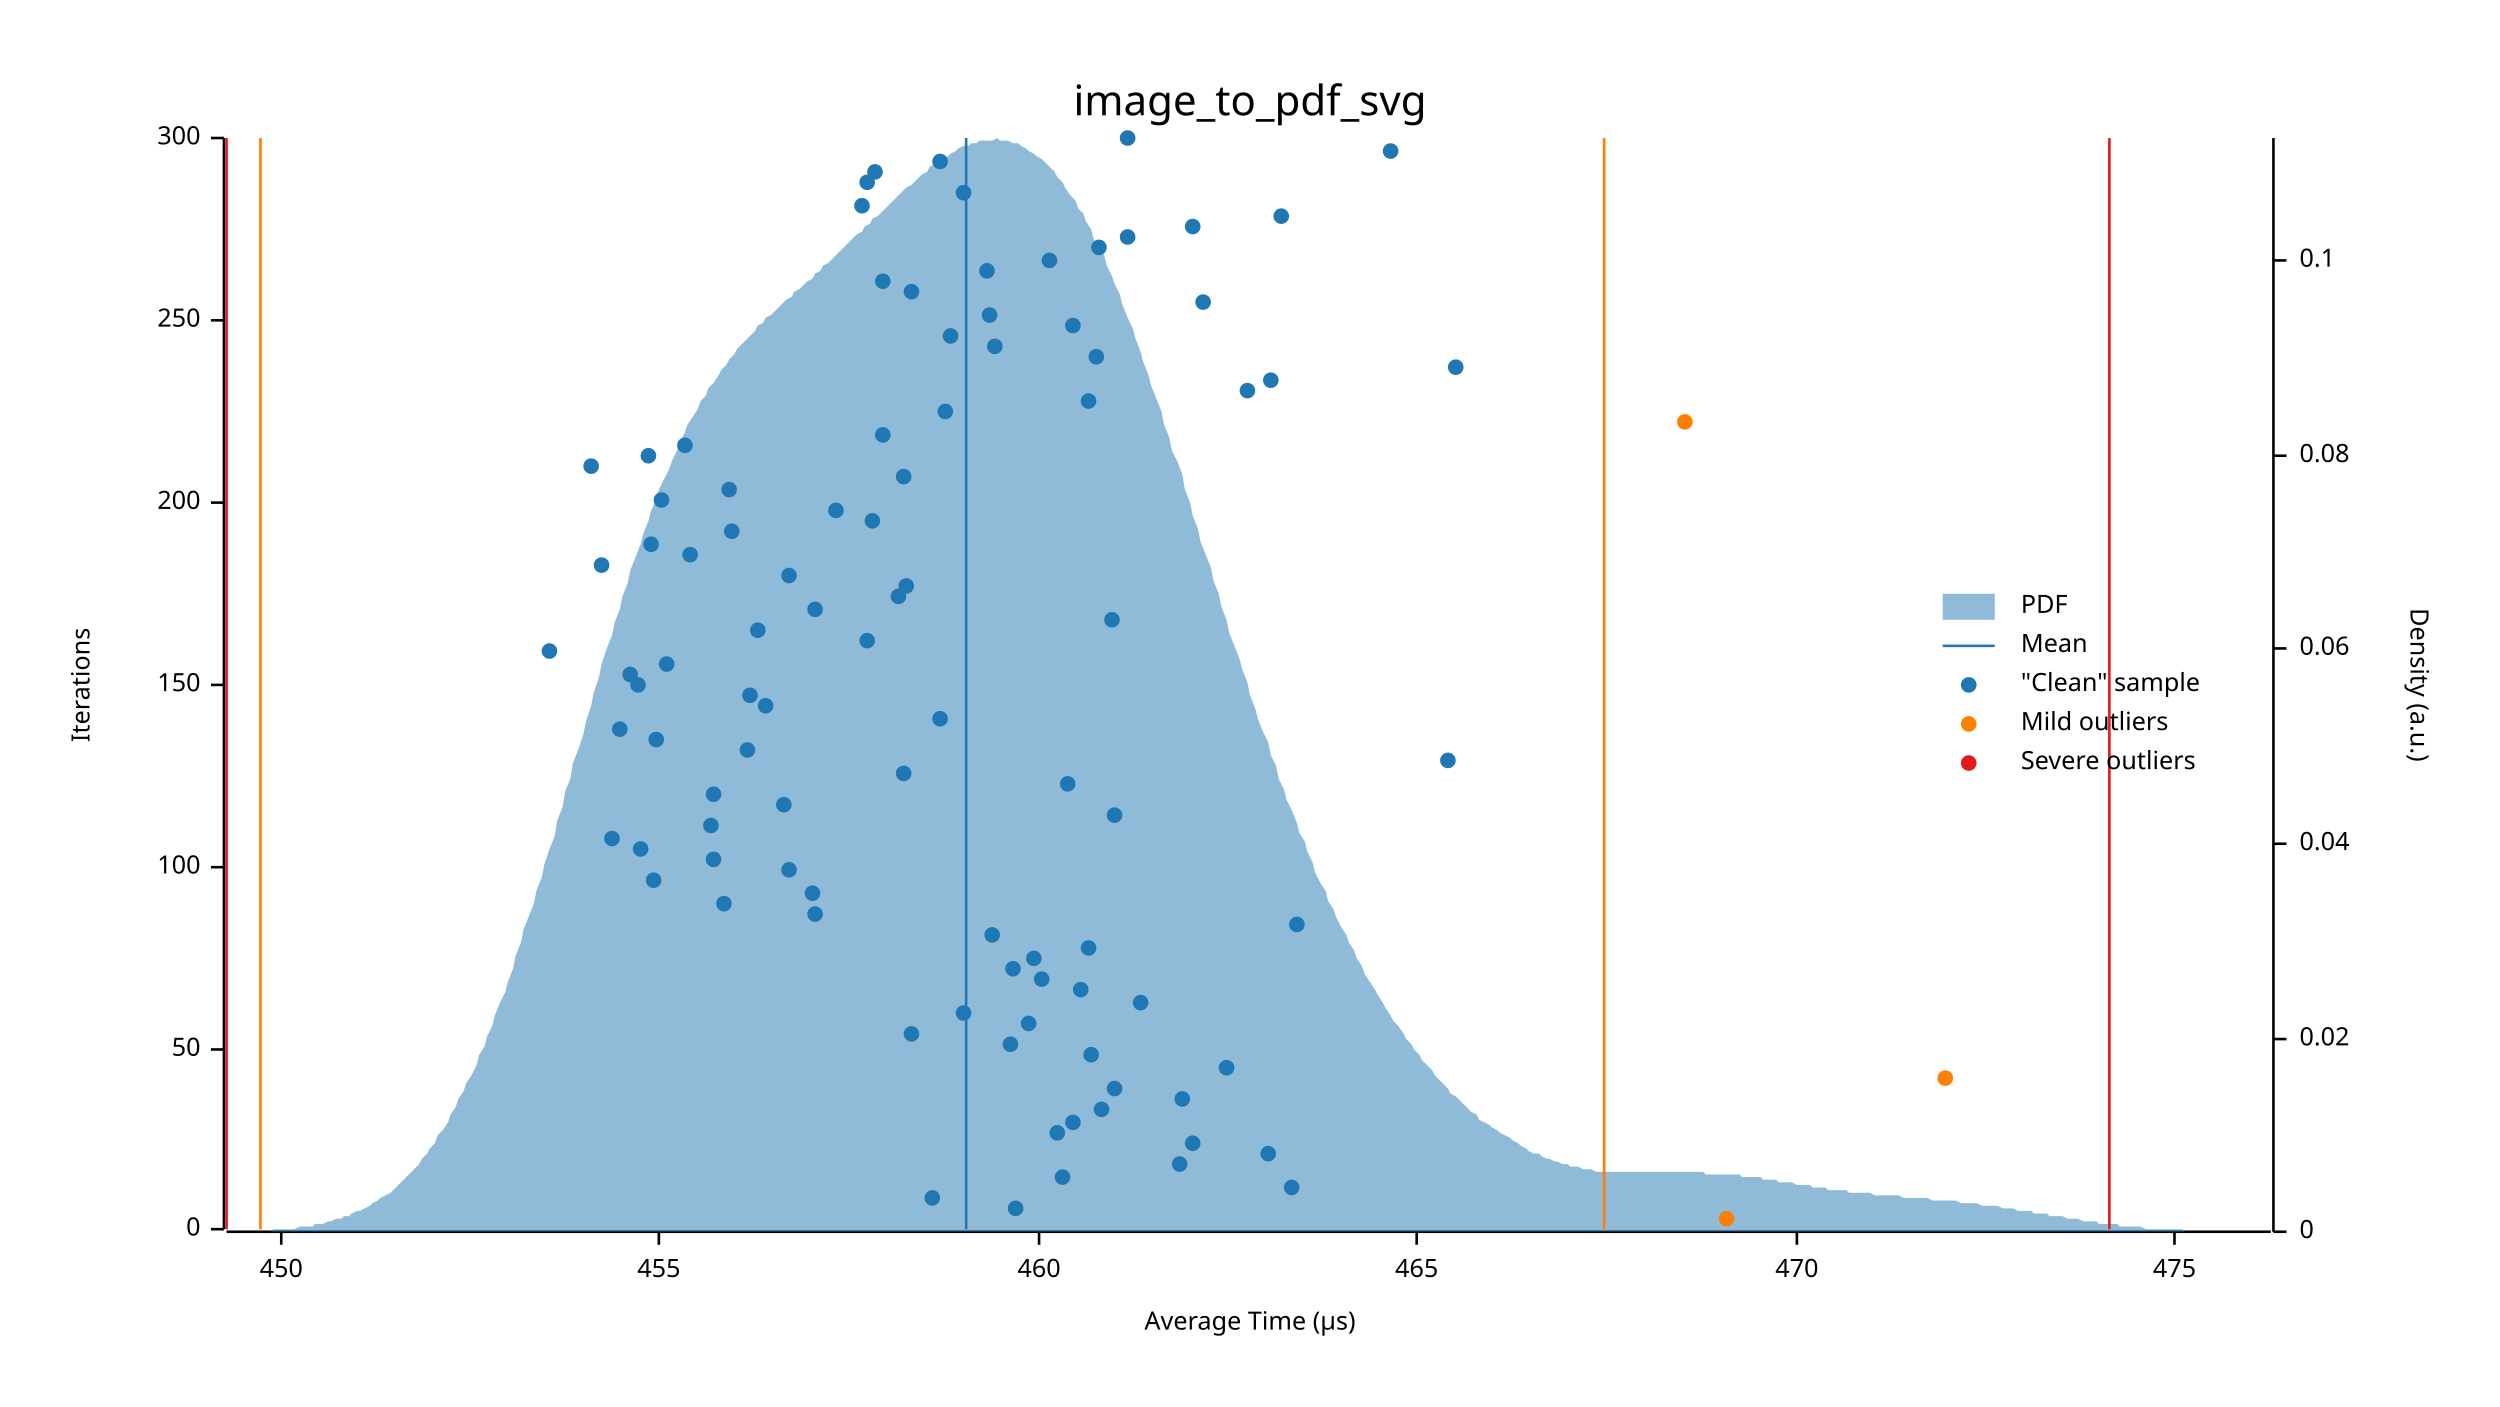
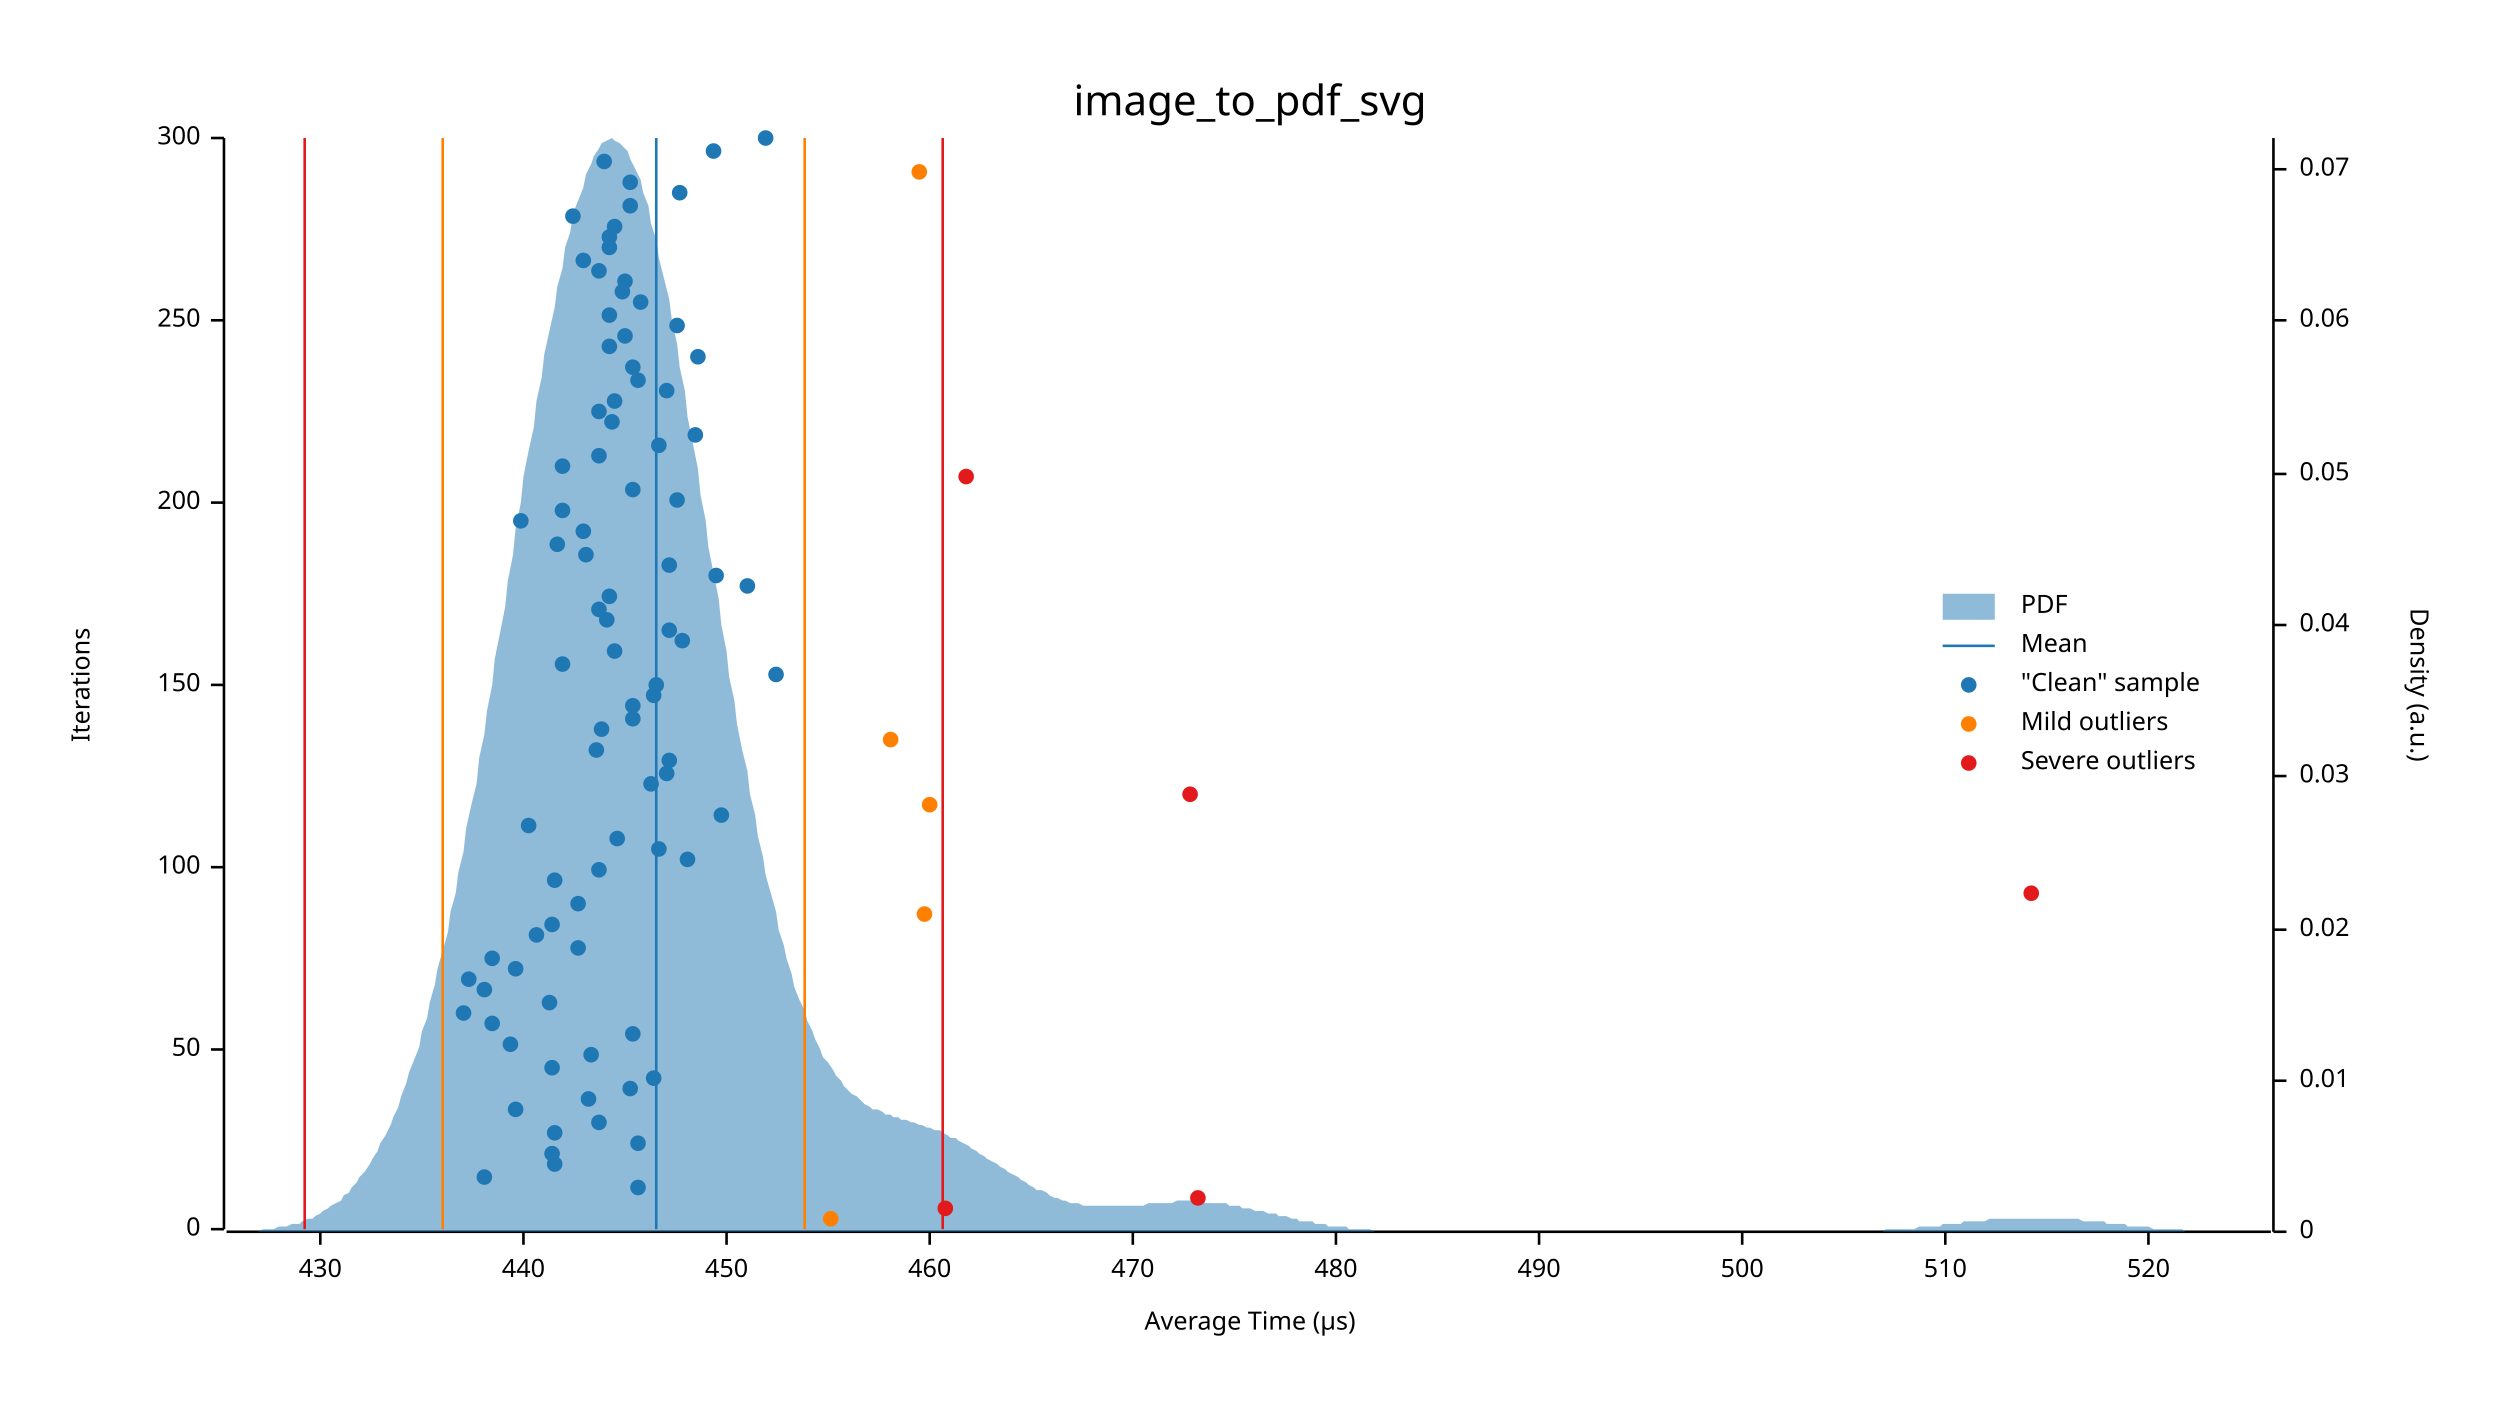
<svg xmlns="http://www.w3.org/2000/svg" width="960" height="540" viewBox="0 0 960 540">
  <text x="480" y="32" dy="0.76em" text-anchor="middle" font-family="sans-serif" font-size="16.129" opacity="1" fill="#000000">
image_to_pdf_svg
</text>
  <text x="27" y="263" dy="0.76em" text-anchor="middle" font-family="sans-serif" font-size="9.677" opacity="1" fill="#000000" transform="rotate(270, 27, 263)">
Iterations
</text>
  <text x="480" y="513" dy="-0.5ex" text-anchor="middle" font-family="sans-serif" font-size="9.677" opacity="1" fill="#000000">
Average Time (µs)
</text>
  <polyline fill="none" opacity="1" stroke="#000000" stroke-width="1" points="86,53 86,472 " />
  <text x="77" y="472" dy="0.5ex" text-anchor="end" font-family="sans-serif" font-size="9.677" opacity="1" fill="#000000">
0
</text>
  <polyline fill="none" opacity="1" stroke="#000000" stroke-width="1" points="81,472 86,472 " />
  <text x="77" y="403" dy="0.5ex" text-anchor="end" font-family="sans-serif" font-size="9.677" opacity="1" fill="#000000">
50
</text>
  <polyline fill="none" opacity="1" stroke="#000000" stroke-width="1" points="81,403 86,403 " />
  <text x="77" y="333" dy="0.5ex" text-anchor="end" font-family="sans-serif" font-size="9.677" opacity="1" fill="#000000">
100
</text>
  <polyline fill="none" opacity="1" stroke="#000000" stroke-width="1" points="81,333 86,333 " />
  <text x="77" y="263" dy="0.5ex" text-anchor="end" font-family="sans-serif" font-size="9.677" opacity="1" fill="#000000">
150
</text>
  <polyline fill="none" opacity="1" stroke="#000000" stroke-width="1" points="81,263 86,263 " />
  <text x="77" y="193" dy="0.5ex" text-anchor="end" font-family="sans-serif" font-size="9.677" opacity="1" fill="#000000">
200
</text>
  <polyline fill="none" opacity="1" stroke="#000000" stroke-width="1" points="81,193 86,193 " />
  <text x="77" y="123" dy="0.5ex" text-anchor="end" font-family="sans-serif" font-size="9.677" opacity="1" fill="#000000">
250
</text>
  <polyline fill="none" opacity="1" stroke="#000000" stroke-width="1" points="81,123 86,123 " />
  <text x="77" y="53" dy="0.5ex" text-anchor="end" font-family="sans-serif" font-size="9.677" opacity="1" fill="#000000">
300
</text>
  <polyline fill="none" opacity="1" stroke="#000000" stroke-width="1" points="81,53 86,53 " />
  <polyline fill="none" opacity="1" stroke="#000000" stroke-width="1" points="87,473 872,473 " />
-   <text x="108" y="483" dy="0.76em" text-anchor="middle" font-family="sans-serif" font-size="9.677" opacity="1" fill="#000000">
+   <text x="123" y="483" dy="0.76em" text-anchor="middle" font-family="sans-serif" font-size="9.677" opacity="1" fill="#000000">
+ 430
+ </text>
+   <polyline fill="none" opacity="1" stroke="#000000" stroke-width="1" points="123,473 123,478 " />
+   <text x="201" y="483" dy="0.76em" text-anchor="middle" font-family="sans-serif" font-size="9.677" opacity="1" fill="#000000">
+ 440
+ </text>
+   <polyline fill="none" opacity="1" stroke="#000000" stroke-width="1" points="201,473 201,478 " />
+   <text x="279" y="483" dy="0.76em" text-anchor="middle" font-family="sans-serif" font-size="9.677" opacity="1" fill="#000000">
450
</text>
-   <polyline fill="none" opacity="1" stroke="#000000" stroke-width="1" points="108,473 108,478 " />
-   <text x="253" y="483" dy="0.76em" text-anchor="middle" font-family="sans-serif" font-size="9.677" opacity="1" fill="#000000">
- 455
- </text>
-   <polyline fill="none" opacity="1" stroke="#000000" stroke-width="1" points="253,473 253,478 " />
-   <text x="399" y="483" dy="0.76em" text-anchor="middle" font-family="sans-serif" font-size="9.677" opacity="1" fill="#000000">
+   <polyline fill="none" opacity="1" stroke="#000000" stroke-width="1" points="279,473 279,478 " />
+   <text x="357" y="483" dy="0.76em" text-anchor="middle" font-family="sans-serif" font-size="9.677" opacity="1" fill="#000000">
460
</text>
-   <polyline fill="none" opacity="1" stroke="#000000" stroke-width="1" points="399,473 399,478 " />
-   <text x="544" y="483" dy="0.76em" text-anchor="middle" font-family="sans-serif" font-size="9.677" opacity="1" fill="#000000">
- 465
- </text>
-   <polyline fill="none" opacity="1" stroke="#000000" stroke-width="1" points="544,473 544,478 " />
-   <text x="690" y="483" dy="0.76em" text-anchor="middle" font-family="sans-serif" font-size="9.677" opacity="1" fill="#000000">
+   <polyline fill="none" opacity="1" stroke="#000000" stroke-width="1" points="357,473 357,478 " />
+   <text x="435" y="483" dy="0.76em" text-anchor="middle" font-family="sans-serif" font-size="9.677" opacity="1" fill="#000000">
470
</text>
-   <polyline fill="none" opacity="1" stroke="#000000" stroke-width="1" points="690,473 690,478 " />
-   <text x="835" y="483" dy="0.76em" text-anchor="middle" font-family="sans-serif" font-size="9.677" opacity="1" fill="#000000">
- 475
- </text>
-   <polyline fill="none" opacity="1" stroke="#000000" stroke-width="1" points="835,473 835,478 " />
+   <polyline fill="none" opacity="1" stroke="#000000" stroke-width="1" points="435,473 435,478 " />
+   <text x="513" y="483" dy="0.76em" text-anchor="middle" font-family="sans-serif" font-size="9.677" opacity="1" fill="#000000">
+ 480
+ </text>
+   <polyline fill="none" opacity="1" stroke="#000000" stroke-width="1" points="513,473 513,478 " />
+   <text x="591" y="483" dy="0.76em" text-anchor="middle" font-family="sans-serif" font-size="9.677" opacity="1" fill="#000000">
+ 490
+ </text>
+   <polyline fill="none" opacity="1" stroke="#000000" stroke-width="1" points="591,473 591,478 " />
+   <text x="669" y="483" dy="0.76em" text-anchor="middle" font-family="sans-serif" font-size="9.677" opacity="1" fill="#000000">
+ 500
+ </text>
+   <polyline fill="none" opacity="1" stroke="#000000" stroke-width="1" points="669,473 669,478 " />
+   <text x="747" y="483" dy="0.76em" text-anchor="middle" font-family="sans-serif" font-size="9.677" opacity="1" fill="#000000">
+ 510
+ </text>
+   <polyline fill="none" opacity="1" stroke="#000000" stroke-width="1" points="747,473 747,478 " />
+   <text x="825" y="483" dy="0.76em" text-anchor="middle" font-family="sans-serif" font-size="9.677" opacity="1" fill="#000000">
+ 520
+ </text>
+   <polyline fill="none" opacity="1" stroke="#000000" stroke-width="1" points="825,473 825,478 " />
  <text x="933" y="263" dy="0.76em" text-anchor="middle" font-family="sans-serif" font-size="9.677" opacity="1" fill="#000000" transform="rotate(90, 933, 263)">
Density (a.u.)
</text>
  <polyline fill="none" opacity="1" stroke="#000000" stroke-width="1" points="873,53 873,473 " />
  <text x="883" y="473" dy="0.5ex" text-anchor="start" font-family="sans-serif" font-size="9.677" opacity="1" fill="#000000">
0
</text>
  <polyline fill="none" opacity="1" stroke="#000000" stroke-width="1" points="873,473 878,473 " />
-   <text x="883" y="399" dy="0.5ex" text-anchor="start" font-family="sans-serif" font-size="9.677" opacity="1" fill="#000000">
+   <text x="883" y="415" dy="0.5ex" text-anchor="start" font-family="sans-serif" font-size="9.677" opacity="1" fill="#000000">
+ 0.01
+ </text>
+   <polyline fill="none" opacity="1" stroke="#000000" stroke-width="1" points="873,415 878,415 " />
+   <text x="883" y="357" dy="0.5ex" text-anchor="start" font-family="sans-serif" font-size="9.677" opacity="1" fill="#000000">
0.02
</text>
-   <polyline fill="none" opacity="1" stroke="#000000" stroke-width="1" points="873,399 878,399 " />
-   <text x="883" y="324" dy="0.5ex" text-anchor="start" font-family="sans-serif" font-size="9.677" opacity="1" fill="#000000">
+   <polyline fill="none" opacity="1" stroke="#000000" stroke-width="1" points="873,357 878,357 " />
+   <text x="883" y="298" dy="0.5ex" text-anchor="start" font-family="sans-serif" font-size="9.677" opacity="1" fill="#000000">
+ 0.03
+ </text>
+   <polyline fill="none" opacity="1" stroke="#000000" stroke-width="1" points="873,298 878,298 " />
+   <text x="883" y="240" dy="0.5ex" text-anchor="start" font-family="sans-serif" font-size="9.677" opacity="1" fill="#000000">
0.04
</text>
-   <polyline fill="none" opacity="1" stroke="#000000" stroke-width="1" points="873,324 878,324 " />
-   <text x="883" y="249" dy="0.5ex" text-anchor="start" font-family="sans-serif" font-size="9.677" opacity="1" fill="#000000">
+   <polyline fill="none" opacity="1" stroke="#000000" stroke-width="1" points="873,240 878,240 " />
+   <text x="883" y="182" dy="0.5ex" text-anchor="start" font-family="sans-serif" font-size="9.677" opacity="1" fill="#000000">
+ 0.05
+ </text>
+   <polyline fill="none" opacity="1" stroke="#000000" stroke-width="1" points="873,182 878,182 " />
+   <text x="883" y="123" dy="0.5ex" text-anchor="start" font-family="sans-serif" font-size="9.677" opacity="1" fill="#000000">
0.06
</text>
-   <polyline fill="none" opacity="1" stroke="#000000" stroke-width="1" points="873,249 878,249 " />
-   <text x="883" y="175" dy="0.5ex" text-anchor="start" font-family="sans-serif" font-size="9.677" opacity="1" fill="#000000">
- 0.08
- </text>
-   <polyline fill="none" opacity="1" stroke="#000000" stroke-width="1" points="873,175 878,175 " />
-   <text x="883" y="100" dy="0.5ex" text-anchor="start" font-family="sans-serif" font-size="9.677" opacity="1" fill="#000000">
- 0.1
- </text>
-   <polyline fill="none" opacity="1" stroke="#000000" stroke-width="1" points="873,100 878,100 " />
-   <polygon opacity="0.5" fill="#1F78B4" points="87,473 88,473 90,473 91,473 93,473 94,473 96,473 98,473 99,473 101,473 102,473 104,473 105,472 107,472 109,472 110,472 112,472 113,472 115,471 116,471 118,471 120,471 121,470 123,470 124,470 126,469 127,469 129,468 131,468 132,467 134,467 135,466 137,465 138,465 140,464 142,463 143,462 145,461 146,460 148,459 150,458 151,457 153,455 154,454 156,452 157,451 159,449 161,447 162,445 164,443 165,441 167,439 168,436 170,434 172,431 173,428 175,425 176,422 178,419 179,416 181,413 183,409 184,405 186,402 187,398 189,394 190,390 192,385 194,381 195,377 197,372 198,367 200,362 201,357 203,352 205,347 206,342 208,337 209,332 211,326 213,321 214,315 216,310 217,304 219,299 220,293 222,288 224,282 225,277 227,271 228,266 230,260 231,255 233,249 235,244 236,239 238,234 239,229 241,224 242,219 244,214 246,209 247,205 249,200 250,196 252,192 253,188 255,184 257,180 258,177 260,173 261,170 263,166 264,163 266,160 268,157 269,154 271,152 272,149 274,147 276,144 277,142 279,140 280,138 282,136 283,134 285,132 287,130 288,129 290,127 291,125 293,124 294,122 296,121 298,119 299,118 301,116 302,115 304,114 305,112 307,111 309,109 310,108 312,107 313,105 315,104 316,102 318,101 320,99 321,98 323,96 324,95 326,93 327,92 329,90 331,89 332,87 334,86 335,84 337,83 339,81 340,80 342,78 343,77 345,75 346,74 348,72 350,71 351,70 353,68 354,67 356,66 357,64 359,63 361,62 362,61 364,60 365,59 367,58 368,57 370,56 372,56 373,55 375,55 376,54 378,54 379,54 381,54 383,53 384,54 386,54 387,54 389,55 391,55 392,56 394,57 395,58 397,59 398,60 400,61 402,63 403,64 405,66 406,68 408,70 409,72 411,75 413,77 414,80 416,82 417,85 419,88 420,92 422,95 424,98 425,102 427,106 428,109 430,113 431,117 433,122 435,126 436,130 438,135 439,139 441,144 442,148 444,153 446,158 447,163 449,168 450,173 452,177 454,182 455,188 457,193 458,198 460,203 461,208 463,213 465,218 466,223 468,228 469,233 471,238 472,243 474,248 476,253 477,257 479,262 480,267 482,272 483,276 485,281 487,285 488,290 490,294 491,299 493,303 494,307 496,311 498,316 499,320 501,323 502,327 504,331 505,335 507,339 509,342 510,346 512,349 513,352 515,356 517,359 518,362 520,365 521,368 523,371 524,374 526,377 528,380 529,382 531,385 532,387 534,390 535,392 537,394 539,397 540,399 542,401 543,403 545,405 546,407 548,409 550,411 551,413 553,415 554,416 556,418 557,420 559,421 561,423 562,424 564,426 565,427 567,428 568,430 570,431 572,432 573,433 575,434 576,435 578,436 580,437 581,438 583,439 584,440 586,441 587,442 589,443 591,443 592,444 594,445 595,445 597,446 598,446 600,447 602,447 603,448 605,448 606,448 608,449 609,449 611,449 613,450 614,450 616,450 617,450 619,450 620,450 622,450 624,450 625,450 627,450 628,450 630,450 632,450 633,450 635,450 636,450 638,450 639,450 641,450 643,450 644,450 646,450 647,450 649,450 650,450 652,450 654,450 655,451 657,451 658,451 660,451 661,451 663,451 665,451 666,451 668,451 669,452 671,452 672,452 674,452 676,452 677,453 679,453 680,453 682,453 683,454 685,454 687,454 688,454 690,455 691,455 693,455 695,455 696,456 698,456 699,456 701,456 702,457 704,457 706,457 707,457 709,457 710,458 712,458 713,458 715,458 717,458 718,458 720,459 721,459 723,459 724,459 726,459 728,459 729,459 731,460 732,460 734,460 735,460 737,460 739,460 740,460 742,461 743,461 745,461 746,461 748,461 750,461 751,461 753,462 754,462 756,462 758,462 759,462 761,463 762,463 764,463 765,463 767,463 769,464 770,464 772,464 773,464 775,465 776,465 778,465 780,465 781,466 783,466 784,466 786,466 787,467 789,467 791,467 792,467 794,468 795,468 797,468 798,468 800,469 802,469 803,469 805,469 806,470 808,470 809,470 811,470 813,470 814,471 816,471 817,471 819,471 821,471 822,471 824,472 825,472 827,472 828,472 830,472 832,472 833,472 835,472 836,472 838,472 839,473 841,473 843,473 844,473 846,473 847,473 849,473 850,473 852,473 854,473 855,473 857,473 858,473 860,473 861,473 863,473 865,473 866,473 868,473 869,473 871,473 873,473 873,473 87,473 " />
-   <polyline fill="none" opacity="1" stroke="#1F78B4" stroke-width="1" points="371,472 371,53 " />
-   <polyline fill="none" opacity="1" stroke="#FF7F00" stroke-width="1" points="100,472 100,53 " />
-   <polyline fill="none" opacity="1" stroke="#FF7F00" stroke-width="1" points="616,472 616,53 " />
-   <polyline fill="none" opacity="1" stroke="#E31A1C" stroke-width="1" points="87,472 87,53 " />
-   <polyline fill="none" opacity="1" stroke="#E31A1C" stroke-width="1" points="810,472 810,53 " />
-   <circle cx="390" cy="464" r="3" opacity="1" fill="#1F78B4" stroke="none" stroke-width="1" />
-   <circle cx="358" cy="460" r="3" opacity="1" fill="#1F78B4" stroke="none" stroke-width="1" />
-   <circle cx="496" cy="456" r="3" opacity="1" fill="#1F78B4" stroke="none" stroke-width="1" />
-   <circle cx="408" cy="452" r="3" opacity="1" fill="#1F78B4" stroke="none" stroke-width="1" />
-   <circle cx="453" cy="447" r="3" opacity="1" fill="#1F78B4" stroke="none" stroke-width="1" />
-   <circle cx="487" cy="443" r="3" opacity="1" fill="#1F78B4" stroke="none" stroke-width="1" />
-   <circle cx="458" cy="439" r="3" opacity="1" fill="#1F78B4" stroke="none" stroke-width="1" />
-   <circle cx="406" cy="435" r="3" opacity="1" fill="#1F78B4" stroke="none" stroke-width="1" />
-   <circle cx="412" cy="431" r="3" opacity="1" fill="#1F78B4" stroke="none" stroke-width="1" />
-   <circle cx="423" cy="426" r="3" opacity="1" fill="#1F78B4" stroke="none" stroke-width="1" />
-   <circle cx="454" cy="422" r="3" opacity="1" fill="#1F78B4" stroke="none" stroke-width="1" />
-   <circle cx="428" cy="418" r="3" opacity="1" fill="#1F78B4" stroke="none" stroke-width="1" />
-   <circle cx="471" cy="410" r="3" opacity="1" fill="#1F78B4" stroke="none" stroke-width="1" />
-   <circle cx="419" cy="405" r="3" opacity="1" fill="#1F78B4" stroke="none" stroke-width="1" />
-   <circle cx="388" cy="401" r="3" opacity="1" fill="#1F78B4" stroke="none" stroke-width="1" />
-   <circle cx="350" cy="397" r="3" opacity="1" fill="#1F78B4" stroke="none" stroke-width="1" />
-   <circle cx="395" cy="393" r="3" opacity="1" fill="#1F78B4" stroke="none" stroke-width="1" />
-   <circle cx="370" cy="389" r="3" opacity="1" fill="#1F78B4" stroke="none" stroke-width="1" />
-   <circle cx="438" cy="385" r="3" opacity="1" fill="#1F78B4" stroke="none" stroke-width="1" />
-   <circle cx="415" cy="380" r="3" opacity="1" fill="#1F78B4" stroke="none" stroke-width="1" />
-   <circle cx="400" cy="376" r="3" opacity="1" fill="#1F78B4" stroke="none" stroke-width="1" />
-   <circle cx="389" cy="372" r="3" opacity="1" fill="#1F78B4" stroke="none" stroke-width="1" />
-   <circle cx="397" cy="368" r="3" opacity="1" fill="#1F78B4" stroke="none" stroke-width="1" />
-   <circle cx="418" cy="364" r="3" opacity="1" fill="#1F78B4" stroke="none" stroke-width="1" />
-   <circle cx="381" cy="359" r="3" opacity="1" fill="#1F78B4" stroke="none" stroke-width="1" />
-   <circle cx="498" cy="355" r="3" opacity="1" fill="#1F78B4" stroke="none" stroke-width="1" />
-   <circle cx="313" cy="351" r="3" opacity="1" fill="#1F78B4" stroke="none" stroke-width="1" />
-   <circle cx="278" cy="347" r="3" opacity="1" fill="#1F78B4" stroke="none" stroke-width="1" />
-   <circle cx="312" cy="343" r="3" opacity="1" fill="#1F78B4" stroke="none" stroke-width="1" />
-   <circle cx="251" cy="338" r="3" opacity="1" fill="#1F78B4" stroke="none" stroke-width="1" />
-   <circle cx="303" cy="334" r="3" opacity="1" fill="#1F78B4" stroke="none" stroke-width="1" />
-   <circle cx="274" cy="330" r="3" opacity="1" fill="#1F78B4" stroke="none" stroke-width="1" />
-   <circle cx="246" cy="326" r="3" opacity="1" fill="#1F78B4" stroke="none" stroke-width="1" />
-   <circle cx="235" cy="322" r="3" opacity="1" fill="#1F78B4" stroke="none" stroke-width="1" />
-   <circle cx="273" cy="317" r="3" opacity="1" fill="#1F78B4" stroke="none" stroke-width="1" />
-   <circle cx="428" cy="313" r="3" opacity="1" fill="#1F78B4" stroke="none" stroke-width="1" />
-   <circle cx="301" cy="309" r="3" opacity="1" fill="#1F78B4" stroke="none" stroke-width="1" />
-   <circle cx="274" cy="305" r="3" opacity="1" fill="#1F78B4" stroke="none" stroke-width="1" />
-   <circle cx="410" cy="301" r="3" opacity="1" fill="#1F78B4" stroke="none" stroke-width="1" />
-   <circle cx="347" cy="297" r="3" opacity="1" fill="#1F78B4" stroke="none" stroke-width="1" />
-   <circle cx="556" cy="292" r="3" opacity="1" fill="#1F78B4" stroke="none" stroke-width="1" />
-   <circle cx="287" cy="288" r="3" opacity="1" fill="#1F78B4" stroke="none" stroke-width="1" />
-   <circle cx="252" cy="284" r="3" opacity="1" fill="#1F78B4" stroke="none" stroke-width="1" />
-   <circle cx="238" cy="280" r="3" opacity="1" fill="#1F78B4" stroke="none" stroke-width="1" />
-   <circle cx="361" cy="276" r="3" opacity="1" fill="#1F78B4" stroke="none" stroke-width="1" />
-   <circle cx="294" cy="271" r="3" opacity="1" fill="#1F78B4" stroke="none" stroke-width="1" />
-   <circle cx="288" cy="267" r="3" opacity="1" fill="#1F78B4" stroke="none" stroke-width="1" />
-   <circle cx="245" cy="263" r="3" opacity="1" fill="#1F78B4" stroke="none" stroke-width="1" />
-   <circle cx="242" cy="259" r="3" opacity="1" fill="#1F78B4" stroke="none" stroke-width="1" />
-   <circle cx="256" cy="255" r="3" opacity="1" fill="#1F78B4" stroke="none" stroke-width="1" />
-   <circle cx="211" cy="250" r="3" opacity="1" fill="#1F78B4" stroke="none" stroke-width="1" />
-   <circle cx="333" cy="246" r="3" opacity="1" fill="#1F78B4" stroke="none" stroke-width="1" />
-   <circle cx="291" cy="242" r="3" opacity="1" fill="#1F78B4" stroke="none" stroke-width="1" />
-   <circle cx="427" cy="238" r="3" opacity="1" fill="#1F78B4" stroke="none" stroke-width="1" />
-   <circle cx="313" cy="234" r="3" opacity="1" fill="#1F78B4" stroke="none" stroke-width="1" />
-   <circle cx="345" cy="229" r="3" opacity="1" fill="#1F78B4" stroke="none" stroke-width="1" />
-   <circle cx="348" cy="225" r="3" opacity="1" fill="#1F78B4" stroke="none" stroke-width="1" />
-   <circle cx="303" cy="221" r="3" opacity="1" fill="#1F78B4" stroke="none" stroke-width="1" />
-   <circle cx="231" cy="217" r="3" opacity="1" fill="#1F78B4" stroke="none" stroke-width="1" />
-   <circle cx="265" cy="213" r="3" opacity="1" fill="#1F78B4" stroke="none" stroke-width="1" />
-   <circle cx="250" cy="209" r="3" opacity="1" fill="#1F78B4" stroke="none" stroke-width="1" />
-   <circle cx="281" cy="204" r="3" opacity="1" fill="#1F78B4" stroke="none" stroke-width="1" />
-   <circle cx="335" cy="200" r="3" opacity="1" fill="#1F78B4" stroke="none" stroke-width="1" />
-   <circle cx="321" cy="196" r="3" opacity="1" fill="#1F78B4" stroke="none" stroke-width="1" />
-   <circle cx="254" cy="192" r="3" opacity="1" fill="#1F78B4" stroke="none" stroke-width="1" />
-   <circle cx="280" cy="188" r="3" opacity="1" fill="#1F78B4" stroke="none" stroke-width="1" />
-   <circle cx="347" cy="183" r="3" opacity="1" fill="#1F78B4" stroke="none" stroke-width="1" />
-   <circle cx="227" cy="179" r="3" opacity="1" fill="#1F78B4" stroke="none" stroke-width="1" />
-   <circle cx="249" cy="175" r="3" opacity="1" fill="#1F78B4" stroke="none" stroke-width="1" />
-   <circle cx="263" cy="171" r="3" opacity="1" fill="#1F78B4" stroke="none" stroke-width="1" />
-   <circle cx="339" cy="167" r="3" opacity="1" fill="#1F78B4" stroke="none" stroke-width="1" />
-   <circle cx="363" cy="158" r="3" opacity="1" fill="#1F78B4" stroke="none" stroke-width="1" />
-   <circle cx="418" cy="154" r="3" opacity="1" fill="#1F78B4" stroke="none" stroke-width="1" />
-   <circle cx="479" cy="150" r="3" opacity="1" fill="#1F78B4" stroke="none" stroke-width="1" />
-   <circle cx="488" cy="146" r="3" opacity="1" fill="#1F78B4" stroke="none" stroke-width="1" />
-   <circle cx="559" cy="141" r="3" opacity="1" fill="#1F78B4" stroke="none" stroke-width="1" />
-   <circle cx="421" cy="137" r="3" opacity="1" fill="#1F78B4" stroke="none" stroke-width="1" />
-   <circle cx="382" cy="133" r="3" opacity="1" fill="#1F78B4" stroke="none" stroke-width="1" />
-   <circle cx="365" cy="129" r="3" opacity="1" fill="#1F78B4" stroke="none" stroke-width="1" />
-   <circle cx="412" cy="125" r="3" opacity="1" fill="#1F78B4" stroke="none" stroke-width="1" />
-   <circle cx="380" cy="121" r="3" opacity="1" fill="#1F78B4" stroke="none" stroke-width="1" />
-   <circle cx="462" cy="116" r="3" opacity="1" fill="#1F78B4" stroke="none" stroke-width="1" />
-   <circle cx="350" cy="112" r="3" opacity="1" fill="#1F78B4" stroke="none" stroke-width="1" />
-   <circle cx="339" cy="108" r="3" opacity="1" fill="#1F78B4" stroke="none" stroke-width="1" />
-   <circle cx="379" cy="104" r="3" opacity="1" fill="#1F78B4" stroke="none" stroke-width="1" />
-   <circle cx="403" cy="100" r="3" opacity="1" fill="#1F78B4" stroke="none" stroke-width="1" />
-   <circle cx="422" cy="95" r="3" opacity="1" fill="#1F78B4" stroke="none" stroke-width="1" />
-   <circle cx="433" cy="91" r="3" opacity="1" fill="#1F78B4" stroke="none" stroke-width="1" />
-   <circle cx="458" cy="87" r="3" opacity="1" fill="#1F78B4" stroke="none" stroke-width="1" />
-   <circle cx="492" cy="83" r="3" opacity="1" fill="#1F78B4" stroke="none" stroke-width="1" />
-   <circle cx="331" cy="79" r="3" opacity="1" fill="#1F78B4" stroke="none" stroke-width="1" />
-   <circle cx="370" cy="74" r="3" opacity="1" fill="#1F78B4" stroke="none" stroke-width="1" />
-   <circle cx="333" cy="70" r="3" opacity="1" fill="#1F78B4" stroke="none" stroke-width="1" />
-   <circle cx="336" cy="66" r="3" opacity="1" fill="#1F78B4" stroke="none" stroke-width="1" />
-   <circle cx="361" cy="62" r="3" opacity="1" fill="#1F78B4" stroke="none" stroke-width="1" />
-   <circle cx="534" cy="58" r="3" opacity="1" fill="#1F78B4" stroke="none" stroke-width="1" />
-   <circle cx="433" cy="53" r="3" opacity="1" fill="#1F78B4" stroke="none" stroke-width="1" />
-   <circle cx="663" cy="468" r="3" opacity="1" fill="#FF7F00" stroke="none" stroke-width="1" />
-   <circle cx="747" cy="414" r="3" opacity="1" fill="#FF7F00" stroke="none" stroke-width="1" />
-   <circle cx="647" cy="162" r="3" opacity="1" fill="#FF7F00" stroke="none" stroke-width="1" />
+   <polyline fill="none" opacity="1" stroke="#000000" stroke-width="1" points="873,123 878,123 " />
+   <text x="883" y="65" dy="0.5ex" text-anchor="start" font-family="sans-serif" font-size="9.677" opacity="1" fill="#000000">
+ 0.07
+ </text>
+   <polyline fill="none" opacity="1" stroke="#000000" stroke-width="1" points="873,65 878,65 " />
+   <polygon opacity="0.5" fill="#1F78B4" points="87,473 88,473 90,473 91,473 93,473 94,473 96,473 98,473 99,473 101,472 102,472 104,472 105,472 107,471 109,471 110,471 112,470 113,470 115,470 116,469 118,468 120,468 121,467 123,466 124,465 126,464 127,463 129,462 131,461 132,459 134,458 135,456 137,454 138,452 140,450 142,447 143,445 145,442 146,439 148,436 150,432 151,429 153,425 154,421 156,416 157,412 159,407 161,402 162,396 164,391 165,385 167,378 168,372 170,365 172,358 173,350 175,343 176,335 178,327 179,318 181,309 183,301 184,291 186,282 187,273 189,263 190,253 192,243 194,233 195,223 197,213 198,203 200,193 201,183 203,173 205,164 206,154 208,145 209,136 211,127 213,118 214,110 216,103 217,95 219,89 220,82 222,77 224,72 225,67 227,63 228,60 230,57 231,55 233,54 235,53 236,54 238,55 239,56 241,58 242,61 244,65 246,69 247,74 249,79 250,86 252,92 253,99 255,107 257,115 258,123 260,132 261,141 263,150 264,160 266,170 268,180 269,190 271,200 272,210 274,220 276,230 277,240 279,250 280,260 282,269 283,278 285,288 287,296 288,305 290,313 291,321 293,329 294,336 296,343 298,350 299,357 301,363 302,368 304,374 305,379 307,384 309,388 310,392 312,396 313,399 315,403 316,406 318,408 320,411 321,413 323,415 324,417 326,419 327,420 329,421 331,423 332,424 334,425 335,426 337,426 339,427 340,428 342,428 343,429 345,429 346,430 348,430 350,431 351,431 353,432 354,432 356,433 357,433 359,434 361,434 362,435 364,436 365,437 367,437 368,438 370,439 372,440 373,441 375,442 376,443 378,444 379,445 381,446 383,447 384,448 386,449 387,450 389,451 391,452 392,453 394,454 395,455 397,456 398,457 400,457 402,458 403,459 405,460 406,460 408,461 409,461 411,462 413,462 414,462 416,463 417,463 419,463 420,463 422,463 424,463 425,463 427,463 428,463 430,463 431,463 433,463 435,463 436,463 438,463 439,463 441,462 442,462 444,462 446,462 447,462 449,462 450,462 452,461 454,461 455,461 457,461 458,461 460,461 461,461 463,462 465,462 466,462 468,462 469,462 471,462 472,463 474,463 476,463 477,464 479,464 480,464 482,465 483,465 485,465 487,466 488,466 490,466 491,467 493,467 494,467 496,468 498,468 499,469 501,469 502,469 504,469 505,470 507,470 509,470 510,471 512,471 513,471 515,471 517,471 518,472 520,472 521,472 523,472 524,472 526,472 528,473 529,473 531,473 532,473 534,473 535,473 537,473 539,473 540,473 542,473 543,473 545,473 546,473 548,473 550,473 551,473 553,473 554,473 556,473 557,473 559,473 561,473 562,473 564,473 565,473 567,473 568,473 570,473 572,473 573,473 575,473 576,473 578,473 580,473 581,473 583,473 584,473 586,473 587,473 589,473 591,473 592,473 594,473 595,473 597,473 598,473 600,473 602,473 603,473 605,473 606,473 608,473 609,473 611,473 613,473 614,473 616,473 617,473 619,473 620,473 622,473 624,473 625,473 627,473 628,473 630,473 632,473 633,473 635,473 636,473 638,473 639,473 641,473 643,473 644,473 646,473 647,473 649,473 650,473 652,473 654,473 655,473 657,473 658,473 660,473 661,473 663,473 665,473 666,473 668,473 669,473 671,473 672,473 674,473 676,473 677,473 679,473 680,473 682,473 683,473 685,473 687,473 688,473 690,473 691,473 693,473 695,473 696,473 698,473 699,473 701,473 702,473 704,473 706,473 707,473 709,473 710,473 712,473 713,473 715,473 717,473 718,473 720,473 721,473 723,473 724,472 726,472 728,472 729,472 731,472 732,472 734,472 735,472 737,471 739,471 740,471 742,471 743,471 745,471 746,470 748,470 750,470 751,470 753,470 754,469 756,469 758,469 759,469 761,469 762,469 764,468 765,468 767,468 769,468 770,468 772,468 773,468 775,468 776,468 778,468 780,468 781,468 783,468 784,468 786,468 787,468 789,468 791,468 792,468 794,468 795,468 797,468 798,468 800,469 802,469 803,469 805,469 806,469 808,469 809,470 811,470 813,470 814,470 816,470 817,471 819,471 821,471 822,471 824,471 825,471 827,472 828,472 830,472 832,472 833,472 835,472 836,472 838,472 839,473 841,473 843,473 844,473 846,473 847,473 849,473 850,473 852,473 854,473 855,473 857,473 858,473 860,473 861,473 863,473 865,473 866,473 868,473 869,473 871,473 873,473 873,473 87,473 " />
+   <polyline fill="none" opacity="1" stroke="#1F78B4" stroke-width="1" points="252,472 252,53 " />
+   <polyline fill="none" opacity="1" stroke="#FF7F00" stroke-width="1" points="170,472 170,53 " />
+   <polyline fill="none" opacity="1" stroke="#FF7F00" stroke-width="1" points="309,472 309,53 " />
+   <polyline fill="none" opacity="1" stroke="#E31A1C" stroke-width="1" points="117,472 117,53 " />
+   <polyline fill="none" opacity="1" stroke="#E31A1C" stroke-width="1" points="362,472 362,53 " />
+   <circle cx="245" cy="456" r="3" opacity="1" fill="#1F78B4" stroke="none" stroke-width="1" />
+   <circle cx="186" cy="452" r="3" opacity="1" fill="#1F78B4" stroke="none" stroke-width="1" />
+   <circle cx="213" cy="447" r="3" opacity="1" fill="#1F78B4" stroke="none" stroke-width="1" />
+   <circle cx="212" cy="443" r="3" opacity="1" fill="#1F78B4" stroke="none" stroke-width="1" />
+   <circle cx="245" cy="439" r="3" opacity="1" fill="#1F78B4" stroke="none" stroke-width="1" />
+   <circle cx="213" cy="435" r="3" opacity="1" fill="#1F78B4" stroke="none" stroke-width="1" />
+   <circle cx="230" cy="431" r="3" opacity="1" fill="#1F78B4" stroke="none" stroke-width="1" />
+   <circle cx="198" cy="426" r="3" opacity="1" fill="#1F78B4" stroke="none" stroke-width="1" />
+   <circle cx="226" cy="422" r="3" opacity="1" fill="#1F78B4" stroke="none" stroke-width="1" />
+   <circle cx="242" cy="418" r="3" opacity="1" fill="#1F78B4" stroke="none" stroke-width="1" />
+   <circle cx="251" cy="414" r="3" opacity="1" fill="#1F78B4" stroke="none" stroke-width="1" />
+   <circle cx="212" cy="410" r="3" opacity="1" fill="#1F78B4" stroke="none" stroke-width="1" />
+   <circle cx="227" cy="405" r="3" opacity="1" fill="#1F78B4" stroke="none" stroke-width="1" />
+   <circle cx="196" cy="401" r="3" opacity="1" fill="#1F78B4" stroke="none" stroke-width="1" />
+   <circle cx="243" cy="397" r="3" opacity="1" fill="#1F78B4" stroke="none" stroke-width="1" />
+   <circle cx="189" cy="393" r="3" opacity="1" fill="#1F78B4" stroke="none" stroke-width="1" />
+   <circle cx="178" cy="389" r="3" opacity="1" fill="#1F78B4" stroke="none" stroke-width="1" />
+   <circle cx="211" cy="385" r="3" opacity="1" fill="#1F78B4" stroke="none" stroke-width="1" />
+   <circle cx="186" cy="380" r="3" opacity="1" fill="#1F78B4" stroke="none" stroke-width="1" />
+   <circle cx="180" cy="376" r="3" opacity="1" fill="#1F78B4" stroke="none" stroke-width="1" />
+   <circle cx="198" cy="372" r="3" opacity="1" fill="#1F78B4" stroke="none" stroke-width="1" />
+   <circle cx="189" cy="368" r="3" opacity="1" fill="#1F78B4" stroke="none" stroke-width="1" />
+   <circle cx="222" cy="364" r="3" opacity="1" fill="#1F78B4" stroke="none" stroke-width="1" />
+   <circle cx="206" cy="359" r="3" opacity="1" fill="#1F78B4" stroke="none" stroke-width="1" />
+   <circle cx="212" cy="355" r="3" opacity="1" fill="#1F78B4" stroke="none" stroke-width="1" />
+   <circle cx="222" cy="347" r="3" opacity="1" fill="#1F78B4" stroke="none" stroke-width="1" />
+   <circle cx="213" cy="338" r="3" opacity="1" fill="#1F78B4" stroke="none" stroke-width="1" />
+   <circle cx="230" cy="334" r="3" opacity="1" fill="#1F78B4" stroke="none" stroke-width="1" />
+   <circle cx="264" cy="330" r="3" opacity="1" fill="#1F78B4" stroke="none" stroke-width="1" />
+   <circle cx="253" cy="326" r="3" opacity="1" fill="#1F78B4" stroke="none" stroke-width="1" />
+   <circle cx="237" cy="322" r="3" opacity="1" fill="#1F78B4" stroke="none" stroke-width="1" />
+   <circle cx="203" cy="317" r="3" opacity="1" fill="#1F78B4" stroke="none" stroke-width="1" />
+   <circle cx="277" cy="313" r="3" opacity="1" fill="#1F78B4" stroke="none" stroke-width="1" />
+   <circle cx="250" cy="301" r="3" opacity="1" fill="#1F78B4" stroke="none" stroke-width="1" />
+   <circle cx="256" cy="297" r="3" opacity="1" fill="#1F78B4" stroke="none" stroke-width="1" />
+   <circle cx="257" cy="292" r="3" opacity="1" fill="#1F78B4" stroke="none" stroke-width="1" />
+   <circle cx="229" cy="288" r="3" opacity="1" fill="#1F78B4" stroke="none" stroke-width="1" />
+   <circle cx="231" cy="280" r="3" opacity="1" fill="#1F78B4" stroke="none" stroke-width="1" />
+   <circle cx="243" cy="276" r="3" opacity="1" fill="#1F78B4" stroke="none" stroke-width="1" />
+   <circle cx="243" cy="271" r="3" opacity="1" fill="#1F78B4" stroke="none" stroke-width="1" />
+   <circle cx="251" cy="267" r="3" opacity="1" fill="#1F78B4" stroke="none" stroke-width="1" />
+   <circle cx="252" cy="263" r="3" opacity="1" fill="#1F78B4" stroke="none" stroke-width="1" />
+   <circle cx="298" cy="259" r="3" opacity="1" fill="#1F78B4" stroke="none" stroke-width="1" />
+   <circle cx="216" cy="255" r="3" opacity="1" fill="#1F78B4" stroke="none" stroke-width="1" />
+   <circle cx="236" cy="250" r="3" opacity="1" fill="#1F78B4" stroke="none" stroke-width="1" />
+   <circle cx="262" cy="246" r="3" opacity="1" fill="#1F78B4" stroke="none" stroke-width="1" />
+   <circle cx="257" cy="242" r="3" opacity="1" fill="#1F78B4" stroke="none" stroke-width="1" />
+   <circle cx="233" cy="238" r="3" opacity="1" fill="#1F78B4" stroke="none" stroke-width="1" />
+   <circle cx="230" cy="234" r="3" opacity="1" fill="#1F78B4" stroke="none" stroke-width="1" />
+   <circle cx="234" cy="229" r="3" opacity="1" fill="#1F78B4" stroke="none" stroke-width="1" />
+   <circle cx="287" cy="225" r="3" opacity="1" fill="#1F78B4" stroke="none" stroke-width="1" />
+   <circle cx="275" cy="221" r="3" opacity="1" fill="#1F78B4" stroke="none" stroke-width="1" />
+   <circle cx="257" cy="217" r="3" opacity="1" fill="#1F78B4" stroke="none" stroke-width="1" />
+   <circle cx="225" cy="213" r="3" opacity="1" fill="#1F78B4" stroke="none" stroke-width="1" />
+   <circle cx="214" cy="209" r="3" opacity="1" fill="#1F78B4" stroke="none" stroke-width="1" />
+   <circle cx="224" cy="204" r="3" opacity="1" fill="#1F78B4" stroke="none" stroke-width="1" />
+   <circle cx="200" cy="200" r="3" opacity="1" fill="#1F78B4" stroke="none" stroke-width="1" />
+   <circle cx="216" cy="196" r="3" opacity="1" fill="#1F78B4" stroke="none" stroke-width="1" />
+   <circle cx="260" cy="192" r="3" opacity="1" fill="#1F78B4" stroke="none" stroke-width="1" />
+   <circle cx="243" cy="188" r="3" opacity="1" fill="#1F78B4" stroke="none" stroke-width="1" />
+   <circle cx="216" cy="179" r="3" opacity="1" fill="#1F78B4" stroke="none" stroke-width="1" />
+   <circle cx="230" cy="175" r="3" opacity="1" fill="#1F78B4" stroke="none" stroke-width="1" />
+   <circle cx="253" cy="171" r="3" opacity="1" fill="#1F78B4" stroke="none" stroke-width="1" />
+   <circle cx="267" cy="167" r="3" opacity="1" fill="#1F78B4" stroke="none" stroke-width="1" />
+   <circle cx="235" cy="162" r="3" opacity="1" fill="#1F78B4" stroke="none" stroke-width="1" />
+   <circle cx="230" cy="158" r="3" opacity="1" fill="#1F78B4" stroke="none" stroke-width="1" />
+   <circle cx="236" cy="154" r="3" opacity="1" fill="#1F78B4" stroke="none" stroke-width="1" />
+   <circle cx="256" cy="150" r="3" opacity="1" fill="#1F78B4" stroke="none" stroke-width="1" />
+   <circle cx="245" cy="146" r="3" opacity="1" fill="#1F78B4" stroke="none" stroke-width="1" />
+   <circle cx="243" cy="141" r="3" opacity="1" fill="#1F78B4" stroke="none" stroke-width="1" />
+   <circle cx="268" cy="137" r="3" opacity="1" fill="#1F78B4" stroke="none" stroke-width="1" />
+   <circle cx="234" cy="133" r="3" opacity="1" fill="#1F78B4" stroke="none" stroke-width="1" />
+   <circle cx="240" cy="129" r="3" opacity="1" fill="#1F78B4" stroke="none" stroke-width="1" />
+   <circle cx="260" cy="125" r="3" opacity="1" fill="#1F78B4" stroke="none" stroke-width="1" />
+   <circle cx="234" cy="121" r="3" opacity="1" fill="#1F78B4" stroke="none" stroke-width="1" />
+   <circle cx="246" cy="116" r="3" opacity="1" fill="#1F78B4" stroke="none" stroke-width="1" />
+   <circle cx="239" cy="112" r="3" opacity="1" fill="#1F78B4" stroke="none" stroke-width="1" />
+   <circle cx="240" cy="108" r="3" opacity="1" fill="#1F78B4" stroke="none" stroke-width="1" />
+   <circle cx="230" cy="104" r="3" opacity="1" fill="#1F78B4" stroke="none" stroke-width="1" />
+   <circle cx="224" cy="100" r="3" opacity="1" fill="#1F78B4" stroke="none" stroke-width="1" />
+   <circle cx="234" cy="95" r="3" opacity="1" fill="#1F78B4" stroke="none" stroke-width="1" />
+   <circle cx="234" cy="91" r="3" opacity="1" fill="#1F78B4" stroke="none" stroke-width="1" />
+   <circle cx="236" cy="87" r="3" opacity="1" fill="#1F78B4" stroke="none" stroke-width="1" />
+   <circle cx="220" cy="83" r="3" opacity="1" fill="#1F78B4" stroke="none" stroke-width="1" />
+   <circle cx="242" cy="79" r="3" opacity="1" fill="#1F78B4" stroke="none" stroke-width="1" />
+   <circle cx="261" cy="74" r="3" opacity="1" fill="#1F78B4" stroke="none" stroke-width="1" />
+   <circle cx="242" cy="70" r="3" opacity="1" fill="#1F78B4" stroke="none" stroke-width="1" />
+   <circle cx="232" cy="62" r="3" opacity="1" fill="#1F78B4" stroke="none" stroke-width="1" />
+   <circle cx="274" cy="58" r="3" opacity="1" fill="#1F78B4" stroke="none" stroke-width="1" />
+   <circle cx="294" cy="53" r="3" opacity="1" fill="#1F78B4" stroke="none" stroke-width="1" />
+   <circle cx="319" cy="468" r="3" opacity="1" fill="#FF7F00" stroke="none" stroke-width="1" />
+   <circle cx="355" cy="351" r="3" opacity="1" fill="#FF7F00" stroke="none" stroke-width="1" />
+   <circle cx="357" cy="309" r="3" opacity="1" fill="#FF7F00" stroke="none" stroke-width="1" />
+   <circle cx="342" cy="284" r="3" opacity="1" fill="#FF7F00" stroke="none" stroke-width="1" />
+   <circle cx="353" cy="66" r="3" opacity="1" fill="#FF7F00" stroke="none" stroke-width="1" />
+   <circle cx="363" cy="464" r="3" opacity="1" fill="#E31A1C" stroke="none" stroke-width="1" />
+   <circle cx="460" cy="460" r="3" opacity="1" fill="#E31A1C" stroke="none" stroke-width="1" />
+   <circle cx="780" cy="343" r="3" opacity="1" fill="#E31A1C" stroke="none" stroke-width="1" />
+   <circle cx="457" cy="305" r="3" opacity="1" fill="#E31A1C" stroke="none" stroke-width="1" />
+   <circle cx="371" cy="183" r="3" opacity="1" fill="#E31A1C" stroke="none" stroke-width="1" />
  <text x="776" y="228" dy="0.76em" text-anchor="start" font-family="sans-serif" font-size="9.677" opacity="1" fill="#000000">
PDF
</text>
  <text x="776" y="243" dy="0.76em" text-anchor="start" font-family="sans-serif" font-size="9.677" opacity="1" fill="#000000">
Mean
</text>
  <text x="776" y="258" dy="0.76em" text-anchor="start" font-family="sans-serif" font-size="9.677" opacity="1" fill="#000000">
"Clean" sample
</text>
  <text x="776" y="273" dy="0.76em" text-anchor="start" font-family="sans-serif" font-size="9.677" opacity="1" fill="#000000">
Mild outliers
</text>
  <text x="776" y="288" dy="0.76em" text-anchor="start" font-family="sans-serif" font-size="9.677" opacity="1" fill="#000000">
Severe outliers
</text>
  <rect x="746" y="228" width="20" height="10" opacity="0.5" fill="#1F78B4" stroke="none" />
  <polyline fill="none" opacity="1" stroke="#1F78B4" stroke-width="1" points="746,248 766,248 " />
  <circle cx="756" cy="263" r="3" opacity="1" fill="#1F78B4" stroke="none" stroke-width="1" />
  <circle cx="756" cy="278" r="3" opacity="1" fill="#FF7F00" stroke="none" stroke-width="1" />
  <circle cx="756" cy="293" r="3" opacity="1" fill="#E31A1C" stroke="none" stroke-width="1" />
</svg>
